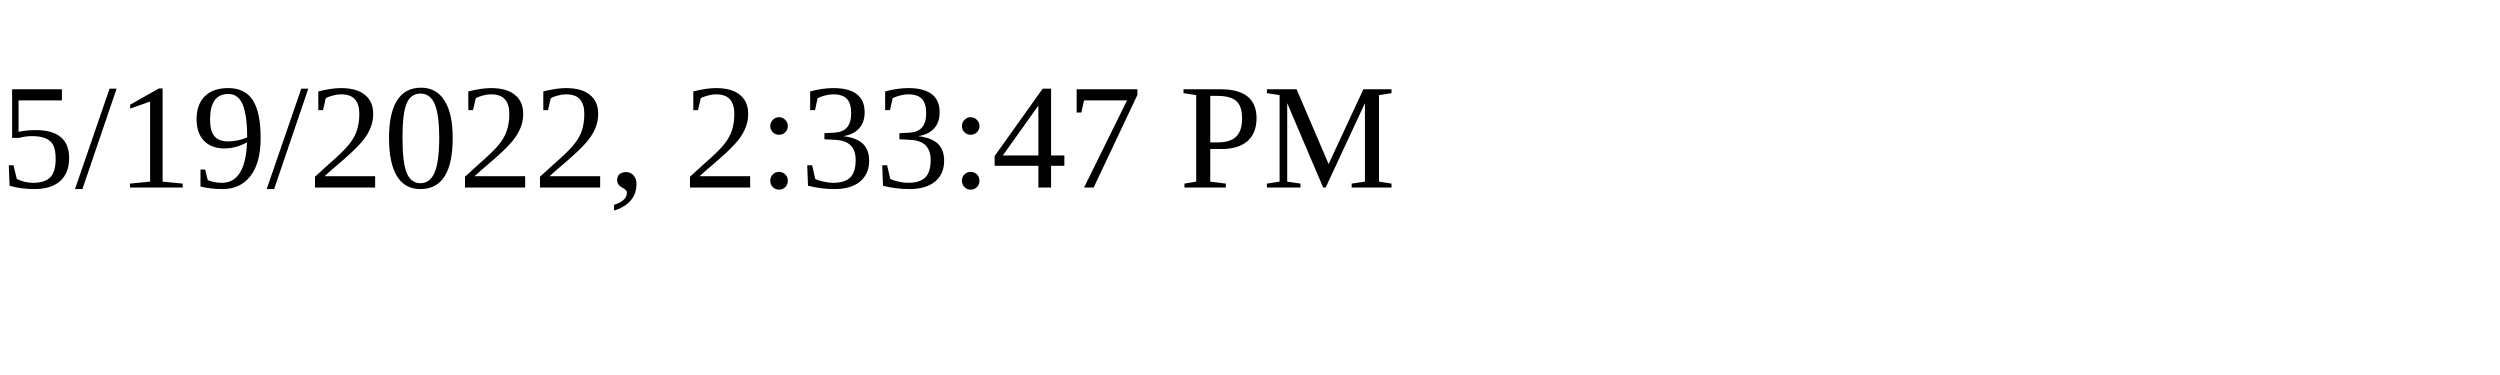
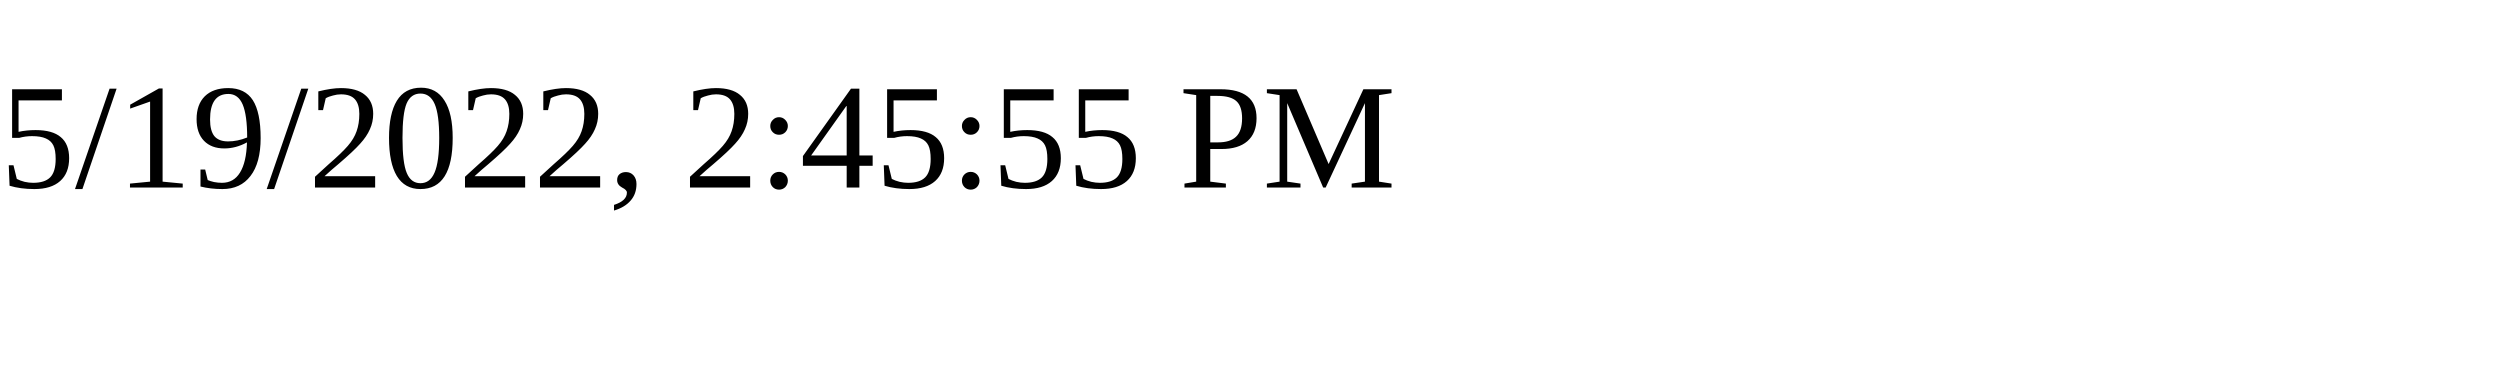
<svg xmlns="http://www.w3.org/2000/svg" height="30" width="200">
-   <text x="0" y="15">5/19/2022, 2:33:47 PM</text>
+   <text x="0" y="15">5/19/2022, 2:45:55 PM</text>
</svg>
